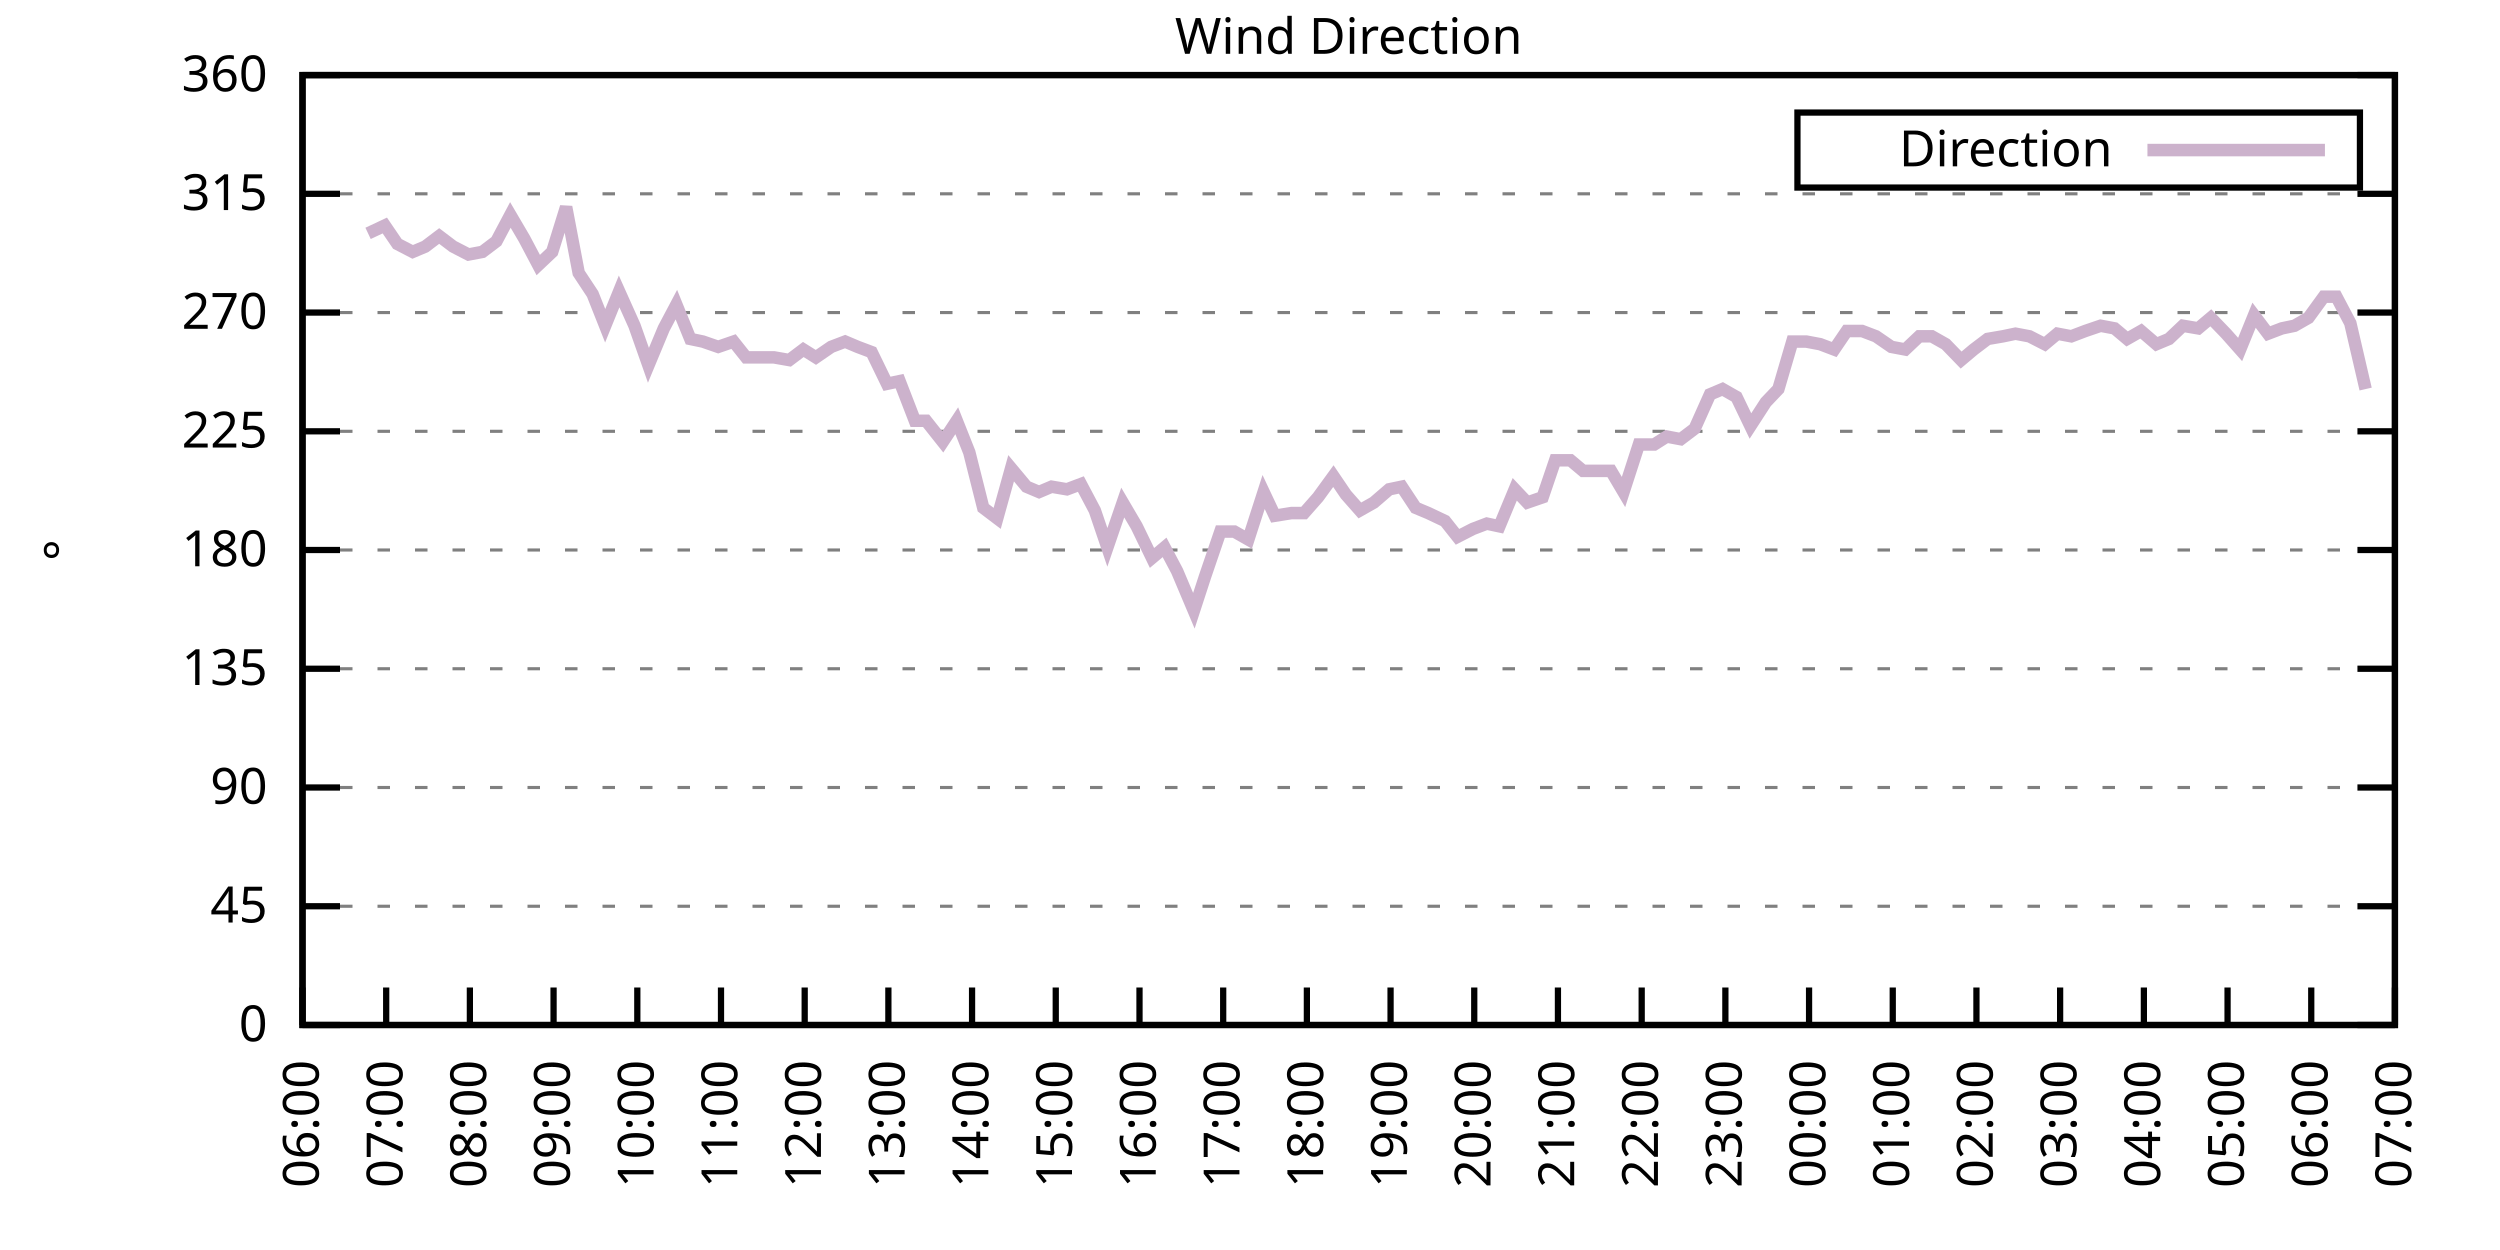
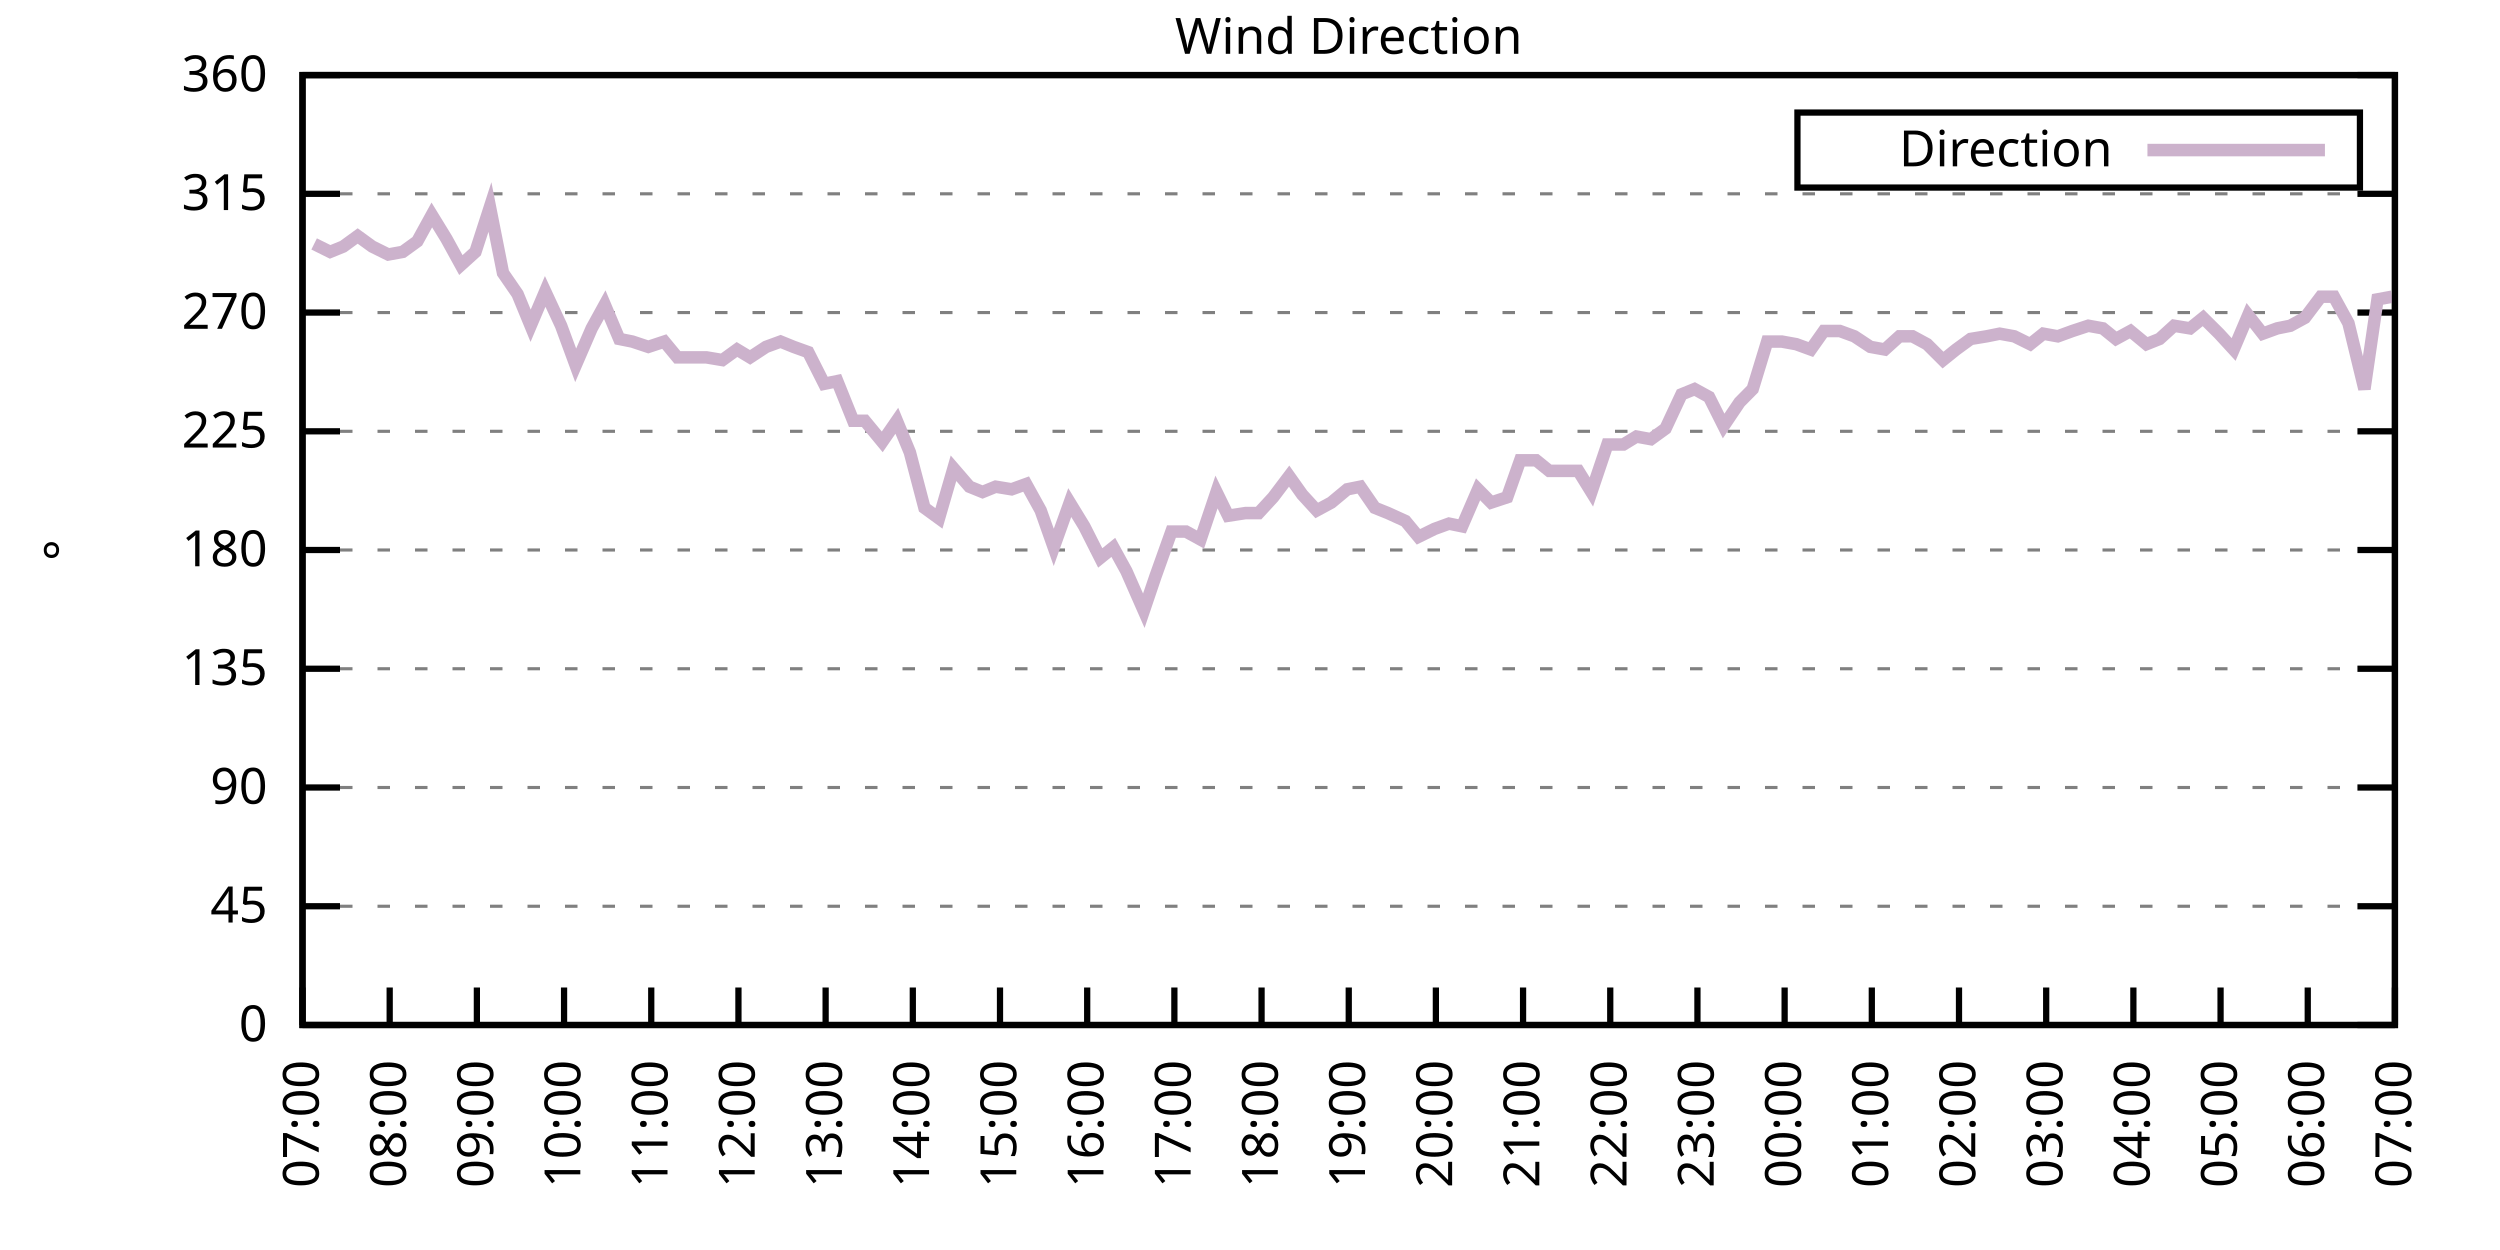
<svg xmlns="http://www.w3.org/2000/svg" xmlns:xlink="http://www.w3.org/1999/xlink" width="400" height="200" viewBox="0 0 400 200">
  <g id="gnuplot_canvas">
    <rect x="0" y="0" width="400" height="200" fill="none" />
    <defs>
      <circle id="gpDot" r="0.5" stroke-width="0.5" stroke="currentColor" />
      <path id="gpPt0" stroke-width="0.333" stroke="currentColor" d="M-1,0 h2 M0,-1 v2" />
      <path id="gpPt1" stroke-width="0.333" stroke="currentColor" d="M-1,-1 L1,1 M1,-1 L-1,1" />
      <path id="gpPt2" stroke-width="0.333" stroke="currentColor" d="M-1,0 L1,0 M0,-1 L0,1 M-1,-1 L1,1 M-1,1 L1,-1" />
      <rect id="gpPt3" stroke-width="0.333" stroke="currentColor" x="-1" y="-1" width="2" height="2" />
      <rect id="gpPt4" stroke-width="0.333" stroke="currentColor" fill="currentColor" x="-1" y="-1" width="2" height="2" />
      <circle id="gpPt5" stroke-width="0.333" stroke="currentColor" cx="0" cy="0" r="1" />
      <use xlink:href="#gpPt5" id="gpPt6" fill="currentColor" stroke="none" />
      <path id="gpPt7" stroke-width="0.333" stroke="currentColor" d="M0,-1.33 L-1.33,0.67 L1.33,0.67 z" />
      <use xlink:href="#gpPt7" id="gpPt8" fill="currentColor" stroke="none" />
      <use xlink:href="#gpPt7" id="gpPt9" stroke="currentColor" transform="rotate(180)" />
      <use xlink:href="#gpPt9" id="gpPt10" fill="currentColor" stroke="none" />
      <use xlink:href="#gpPt3" id="gpPt11" stroke="currentColor" transform="rotate(45)" />
      <use xlink:href="#gpPt11" id="gpPt12" fill="currentColor" stroke="none" />
      <path id="gpPt13" stroke-width="0.333" stroke="currentColor" d="M0,1.330 L1.265,0.411 L0.782,-1.067 L-0.782,-1.076 L-1.265,0.411 z" />
      <use xlink:href="#gpPt13" id="gpPt14" fill="currentColor" stroke="none" />
      <filter id="textbox" filterUnits="objectBoundingBox" x="0" y="0" height="1" width="1">
        <feFlood flood-color="white" flood-opacity="1" result="bgnd" />
        <feComposite in="SourceGraphic" in2="bgnd" operator="atop" />
      </filter>
      <filter id="greybox" filterUnits="objectBoundingBox" x="0" y="0" height="1" width="1">
        <feFlood flood-color="lightgrey" flood-opacity="1" result="grey" />
        <feComposite in="SourceGraphic" in2="grey" operator="atop" />
      </filter>
    </defs>
    <g fill="none" color="white" stroke="currentColor" stroke-width="1.00" stroke-linecap="butt" stroke-linejoin="miter">
</g>
    <g fill="none" color="black" stroke="currentColor" stroke-width="1.00" stroke-linecap="butt" stroke-linejoin="miter">
      <g stroke="none" shape-rendering="crispEdges">
        <polygon fill="rgb(255, 255, 255)" points="48.40,164.00 383.18,164.00 383.18,12.02 48.40,12.02 " />
      </g>
    </g>
    <g fill="none" color="black" stroke="currentColor" stroke-width="1.00" stroke-linecap="butt" stroke-linejoin="miter">
</g>
    <g fill="none" color="black" stroke="black" stroke-width="0.50" stroke-linecap="butt" stroke-linejoin="miter">
</g>
    <g fill="none" color="gray" stroke="currentColor" stroke-width="0.50" stroke-linecap="butt" stroke-linejoin="miter">
      <path stroke="gray" stroke-dasharray="2,4" class="gridline" d="M48.40,164.00 L383.19,164.00  " />
    </g>
    <g fill="none" color="gray" stroke="gray" stroke-width="1.00" stroke-linecap="butt" stroke-linejoin="miter">
</g>
    <g fill="none" color="black" stroke="currentColor" stroke-width="1.00" stroke-linecap="butt" stroke-linejoin="miter">
      <path stroke="black" d="M48.40,164.00 L54.40,164.00 M383.19,164.00 L377.19,164.00  " />
      <g transform="translate(42.80,166.60)" stroke="none" fill="black" font-family="Sans" font-size="8.00" text-anchor="end">
        <text>
          <tspan font-family="Sans"> 0</tspan>
        </text>
      </g>
    </g>
    <g fill="none" color="black" stroke="currentColor" stroke-width="1.00" stroke-linecap="butt" stroke-linejoin="miter">
</g>
    <g fill="none" color="black" stroke="black" stroke-width="0.50" stroke-linecap="butt" stroke-linejoin="miter">
</g>
    <g fill="none" color="gray" stroke="currentColor" stroke-width="0.50" stroke-linecap="butt" stroke-linejoin="miter">
      <path stroke="gray" stroke-dasharray="2,4" class="gridline" d="M48.40,145.00 L383.19,145.00  " />
    </g>
    <g fill="none" color="gray" stroke="gray" stroke-width="1.00" stroke-linecap="butt" stroke-linejoin="miter">
</g>
    <g fill="none" color="black" stroke="currentColor" stroke-width="1.00" stroke-linecap="butt" stroke-linejoin="miter">
      <path stroke="black" d="M48.40,145.00 L54.40,145.00 M383.19,145.00 L377.19,145.00  " />
      <g transform="translate(42.80,147.60)" stroke="none" fill="black" font-family="Sans" font-size="8.00" text-anchor="end">
        <text>
          <tspan font-family="Sans"> 45</tspan>
        </text>
      </g>
    </g>
    <g fill="none" color="black" stroke="currentColor" stroke-width="1.00" stroke-linecap="butt" stroke-linejoin="miter">
</g>
    <g fill="none" color="black" stroke="black" stroke-width="0.50" stroke-linecap="butt" stroke-linejoin="miter">
</g>
    <g fill="none" color="gray" stroke="currentColor" stroke-width="0.50" stroke-linecap="butt" stroke-linejoin="miter">
      <path stroke="gray" stroke-dasharray="2,4" class="gridline" d="M48.40,126.00 L383.19,126.00  " />
    </g>
    <g fill="none" color="gray" stroke="gray" stroke-width="1.00" stroke-linecap="butt" stroke-linejoin="miter">
</g>
    <g fill="none" color="black" stroke="currentColor" stroke-width="1.00" stroke-linecap="butt" stroke-linejoin="miter">
      <path stroke="black" d="M48.40,126.00 L54.40,126.00 M383.19,126.00 L377.19,126.00  " />
      <g transform="translate(42.80,128.60)" stroke="none" fill="black" font-family="Sans" font-size="8.00" text-anchor="end">
        <text>
          <tspan font-family="Sans"> 90</tspan>
        </text>
      </g>
    </g>
    <g fill="none" color="black" stroke="currentColor" stroke-width="1.00" stroke-linecap="butt" stroke-linejoin="miter">
</g>
    <g fill="none" color="black" stroke="black" stroke-width="0.50" stroke-linecap="butt" stroke-linejoin="miter">
</g>
    <g fill="none" color="gray" stroke="currentColor" stroke-width="0.50" stroke-linecap="butt" stroke-linejoin="miter">
      <path stroke="gray" stroke-dasharray="2,4" class="gridline" d="M48.40,107.00 L383.19,107.00  " />
    </g>
    <g fill="none" color="gray" stroke="gray" stroke-width="1.00" stroke-linecap="butt" stroke-linejoin="miter">
</g>
    <g fill="none" color="black" stroke="currentColor" stroke-width="1.00" stroke-linecap="butt" stroke-linejoin="miter">
      <path stroke="black" d="M48.40,107.00 L54.40,107.00 M383.19,107.00 L377.19,107.00  " />
      <g transform="translate(42.80,109.60)" stroke="none" fill="black" font-family="Sans" font-size="8.00" text-anchor="end">
        <text>
          <tspan font-family="Sans"> 135</tspan>
        </text>
      </g>
    </g>
    <g fill="none" color="black" stroke="currentColor" stroke-width="1.00" stroke-linecap="butt" stroke-linejoin="miter">
</g>
    <g fill="none" color="black" stroke="black" stroke-width="0.50" stroke-linecap="butt" stroke-linejoin="miter">
</g>
    <g fill="none" color="gray" stroke="currentColor" stroke-width="0.50" stroke-linecap="butt" stroke-linejoin="miter">
      <path stroke="gray" stroke-dasharray="2,4" class="gridline" d="M48.40,88.00 L383.19,88.00  " />
    </g>
    <g fill="none" color="gray" stroke="gray" stroke-width="1.00" stroke-linecap="butt" stroke-linejoin="miter">
</g>
    <g fill="none" color="black" stroke="currentColor" stroke-width="1.00" stroke-linecap="butt" stroke-linejoin="miter">
      <path stroke="black" d="M48.40,88.00 L54.40,88.00 M383.19,88.00 L377.19,88.00  " />
      <g transform="translate(42.80,90.60)" stroke="none" fill="black" font-family="Sans" font-size="8.00" text-anchor="end">
        <text>
          <tspan font-family="Sans"> 180</tspan>
        </text>
      </g>
    </g>
    <g fill="none" color="black" stroke="currentColor" stroke-width="1.00" stroke-linecap="butt" stroke-linejoin="miter">
</g>
    <g fill="none" color="black" stroke="black" stroke-width="0.50" stroke-linecap="butt" stroke-linejoin="miter">
</g>
    <g fill="none" color="gray" stroke="currentColor" stroke-width="0.50" stroke-linecap="butt" stroke-linejoin="miter">
      <path stroke="gray" stroke-dasharray="2,4" class="gridline" d="M48.40,69.01 L383.19,69.01  " />
    </g>
    <g fill="none" color="gray" stroke="gray" stroke-width="1.00" stroke-linecap="butt" stroke-linejoin="miter">
</g>
    <g fill="none" color="black" stroke="currentColor" stroke-width="1.00" stroke-linecap="butt" stroke-linejoin="miter">
      <path stroke="black" d="M48.40,69.01 L54.40,69.01 M383.19,69.01 L377.19,69.01  " />
      <g transform="translate(42.80,71.61)" stroke="none" fill="black" font-family="Sans" font-size="8.00" text-anchor="end">
        <text>
          <tspan font-family="Sans"> 225</tspan>
        </text>
      </g>
    </g>
    <g fill="none" color="black" stroke="currentColor" stroke-width="1.00" stroke-linecap="butt" stroke-linejoin="miter">
</g>
    <g fill="none" color="black" stroke="black" stroke-width="0.50" stroke-linecap="butt" stroke-linejoin="miter">
</g>
    <g fill="none" color="gray" stroke="currentColor" stroke-width="0.50" stroke-linecap="butt" stroke-linejoin="miter">
      <path stroke="gray" stroke-dasharray="2,4" class="gridline" d="M48.40,50.01 L383.19,50.01  " />
    </g>
    <g fill="none" color="gray" stroke="gray" stroke-width="1.00" stroke-linecap="butt" stroke-linejoin="miter">
</g>
    <g fill="none" color="black" stroke="currentColor" stroke-width="1.00" stroke-linecap="butt" stroke-linejoin="miter">
      <path stroke="black" d="M48.40,50.01 L54.40,50.01 M383.19,50.01 L377.19,50.01  " />
      <g transform="translate(42.80,52.61)" stroke="none" fill="black" font-family="Sans" font-size="8.00" text-anchor="end">
        <text>
          <tspan font-family="Sans"> 270</tspan>
        </text>
      </g>
    </g>
    <g fill="none" color="black" stroke="currentColor" stroke-width="1.00" stroke-linecap="butt" stroke-linejoin="miter">
</g>
    <g fill="none" color="black" stroke="black" stroke-width="0.50" stroke-linecap="butt" stroke-linejoin="miter">
</g>
    <g fill="none" color="gray" stroke="currentColor" stroke-width="0.50" stroke-linecap="butt" stroke-linejoin="miter">
      <path stroke="gray" stroke-dasharray="2,4" class="gridline" d="M48.40,31.01 L383.19,31.01  " />
    </g>
    <g fill="none" color="gray" stroke="gray" stroke-width="1.00" stroke-linecap="butt" stroke-linejoin="miter">
</g>
    <g fill="none" color="black" stroke="currentColor" stroke-width="1.00" stroke-linecap="butt" stroke-linejoin="miter">
      <path stroke="black" d="M48.40,31.01 L54.40,31.01 M383.19,31.01 L377.19,31.01  " />
      <g transform="translate(42.80,33.61)" stroke="none" fill="black" font-family="Sans" font-size="8.00" text-anchor="end">
        <text>
          <tspan font-family="Sans"> 315</tspan>
        </text>
      </g>
    </g>
    <g fill="none" color="black" stroke="currentColor" stroke-width="1.00" stroke-linecap="butt" stroke-linejoin="miter">
</g>
    <g fill="none" color="black" stroke="black" stroke-width="0.50" stroke-linecap="butt" stroke-linejoin="miter">
</g>
    <g fill="none" color="gray" stroke="currentColor" stroke-width="0.50" stroke-linecap="butt" stroke-linejoin="miter">
      <path stroke="gray" stroke-dasharray="2,4" class="gridline" d="M48.40,12.01 L383.19,12.01  " />
    </g>
    <g fill="none" color="gray" stroke="gray" stroke-width="1.00" stroke-linecap="butt" stroke-linejoin="miter">
</g>
    <g fill="none" color="black" stroke="currentColor" stroke-width="1.00" stroke-linecap="butt" stroke-linejoin="miter">
      <path stroke="black" d="M48.40,12.01 L54.40,12.01 M383.19,12.01 L377.19,12.01  " />
      <g transform="translate(42.80,14.61)" stroke="none" fill="black" font-family="Sans" font-size="8.00" text-anchor="end">
        <text>
          <tspan font-family="Sans"> 360</tspan>
        </text>
      </g>
    </g>
    <g fill="none" color="black" stroke="currentColor" stroke-width="1.00" stroke-linecap="butt" stroke-linejoin="miter">
      <path stroke="black" d="M48.40,164.00 L48.40,158.00  " />
      <g transform="translate(51.00,169.60) rotate(270.00)" stroke="none" fill="black" font-family="Sans" font-size="8.00" text-anchor="end">
        <text>
-           <tspan font-family="Sans">06:00</tspan>
-         </text>
-       </g>
-     </g>
-     <g fill="none" color="black" stroke="currentColor" stroke-width="1.00" stroke-linecap="butt" stroke-linejoin="miter">
-       <path stroke="black" d="M61.79,164.00 L61.79,158.00  " />
-       <g transform="translate(64.39,169.60) rotate(270.00)" stroke="none" fill="black" font-family="Sans" font-size="8.00" text-anchor="end">
-         <text>
          <tspan font-family="Sans">07:00</tspan>
        </text>
      </g>
    </g>
    <g fill="none" color="black" stroke="currentColor" stroke-width="1.00" stroke-linecap="butt" stroke-linejoin="miter">
-       <path stroke="black" d="M75.18,164.00 L75.18,158.00  " />
-       <g transform="translate(77.78,169.60) rotate(270.00)" stroke="none" fill="black" font-family="Sans" font-size="8.00" text-anchor="end">
+       <path stroke="black" d="M62.35,164.00 L62.35,158.00  " />
+       <g transform="translate(64.95,169.60) rotate(270.00)" stroke="none" fill="black" font-family="Sans" font-size="8.00" text-anchor="end">
        <text>
          <tspan font-family="Sans">08:00</tspan>
        </text>
      </g>
    </g>
    <g fill="none" color="black" stroke="currentColor" stroke-width="1.00" stroke-linecap="butt" stroke-linejoin="miter">
-       <path stroke="black" d="M88.57,164.00 L88.57,158.00  " />
-       <g transform="translate(91.17,169.60) rotate(270.00)" stroke="none" fill="black" font-family="Sans" font-size="8.00" text-anchor="end">
+       <path stroke="black" d="M76.30,164.00 L76.30,158.00  " />
+       <g transform="translate(78.90,169.60) rotate(270.00)" stroke="none" fill="black" font-family="Sans" font-size="8.00" text-anchor="end">
        <text>
          <tspan font-family="Sans">09:00</tspan>
        </text>
      </g>
    </g>
    <g fill="none" color="black" stroke="currentColor" stroke-width="1.00" stroke-linecap="butt" stroke-linejoin="miter">
-       <path stroke="black" d="M101.97,164.00 L101.97,158.00  " />
-       <g transform="translate(104.57,169.60) rotate(270.00)" stroke="none" fill="black" font-family="Sans" font-size="8.00" text-anchor="end">
+       <path stroke="black" d="M90.25,164.00 L90.25,158.00  " />
+       <g transform="translate(92.85,169.60) rotate(270.00)" stroke="none" fill="black" font-family="Sans" font-size="8.00" text-anchor="end">
        <text>
          <tspan font-family="Sans">10:00</tspan>
        </text>
      </g>
    </g>
    <g fill="none" color="black" stroke="currentColor" stroke-width="1.00" stroke-linecap="butt" stroke-linejoin="miter">
-       <path stroke="black" d="M115.36,164.00 L115.36,158.00  " />
-       <g transform="translate(117.96,169.60) rotate(270.00)" stroke="none" fill="black" font-family="Sans" font-size="8.00" text-anchor="end">
+       <path stroke="black" d="M104.20,164.00 L104.20,158.00  " />
+       <g transform="translate(106.80,169.60) rotate(270.00)" stroke="none" fill="black" font-family="Sans" font-size="8.00" text-anchor="end">
        <text>
          <tspan font-family="Sans">11:00</tspan>
        </text>
      </g>
    </g>
    <g fill="none" color="black" stroke="currentColor" stroke-width="1.00" stroke-linecap="butt" stroke-linejoin="miter">
-       <path stroke="black" d="M128.75,164.00 L128.75,158.00  " />
-       <g transform="translate(131.35,169.60) rotate(270.00)" stroke="none" fill="black" font-family="Sans" font-size="8.00" text-anchor="end">
+       <path stroke="black" d="M118.15,164.00 L118.15,158.00  " />
+       <g transform="translate(120.75,169.60) rotate(270.00)" stroke="none" fill="black" font-family="Sans" font-size="8.00" text-anchor="end">
        <text>
          <tspan font-family="Sans">12:00</tspan>
        </text>
      </g>
    </g>
    <g fill="none" color="black" stroke="currentColor" stroke-width="1.00" stroke-linecap="butt" stroke-linejoin="miter">
-       <path stroke="black" d="M142.14,164.00 L142.14,158.00  " />
-       <g transform="translate(144.74,169.60) rotate(270.00)" stroke="none" fill="black" font-family="Sans" font-size="8.00" text-anchor="end">
+       <path stroke="black" d="M132.10,164.00 L132.10,158.00  " />
+       <g transform="translate(134.70,169.60) rotate(270.00)" stroke="none" fill="black" font-family="Sans" font-size="8.00" text-anchor="end">
        <text>
          <tspan font-family="Sans">13:00</tspan>
        </text>
      </g>
    </g>
    <g fill="none" color="black" stroke="currentColor" stroke-width="1.00" stroke-linecap="butt" stroke-linejoin="miter">
-       <path stroke="black" d="M155.53,164.00 L155.53,158.00  " />
-       <g transform="translate(158.13,169.60) rotate(270.00)" stroke="none" fill="black" font-family="Sans" font-size="8.00" text-anchor="end">
+       <path stroke="black" d="M146.05,164.00 L146.05,158.00  " />
+       <g transform="translate(148.65,169.60) rotate(270.00)" stroke="none" fill="black" font-family="Sans" font-size="8.00" text-anchor="end">
        <text>
          <tspan font-family="Sans">14:00</tspan>
        </text>
      </g>
    </g>
    <g fill="none" color="black" stroke="currentColor" stroke-width="1.00" stroke-linecap="butt" stroke-linejoin="miter">
-       <path stroke="black" d="M168.92,164.00 L168.92,158.00  " />
-       <g transform="translate(171.52,169.60) rotate(270.00)" stroke="none" fill="black" font-family="Sans" font-size="8.00" text-anchor="end">
+       <path stroke="black" d="M160.00,164.00 L160.00,158.00  " />
+       <g transform="translate(162.60,169.60) rotate(270.00)" stroke="none" fill="black" font-family="Sans" font-size="8.00" text-anchor="end">
        <text>
          <tspan font-family="Sans">15:00</tspan>
        </text>
      </g>
    </g>
    <g fill="none" color="black" stroke="currentColor" stroke-width="1.00" stroke-linecap="butt" stroke-linejoin="miter">
-       <path stroke="black" d="M182.32,164.00 L182.32,158.00  " />
-       <g transform="translate(184.92,169.60) rotate(270.00)" stroke="none" fill="black" font-family="Sans" font-size="8.00" text-anchor="end">
+       <path stroke="black" d="M173.95,164.00 L173.95,158.00  " />
+       <g transform="translate(176.55,169.60) rotate(270.00)" stroke="none" fill="black" font-family="Sans" font-size="8.00" text-anchor="end">
        <text>
          <tspan font-family="Sans">16:00</tspan>
        </text>
      </g>
    </g>
    <g fill="none" color="black" stroke="currentColor" stroke-width="1.00" stroke-linecap="butt" stroke-linejoin="miter">
-       <path stroke="black" d="M195.71,164.00 L195.71,158.00  " />
-       <g transform="translate(198.31,169.60) rotate(270.00)" stroke="none" fill="black" font-family="Sans" font-size="8.00" text-anchor="end">
+       <path stroke="black" d="M187.90,164.00 L187.90,158.00  " />
+       <g transform="translate(190.50,169.60) rotate(270.00)" stroke="none" fill="black" font-family="Sans" font-size="8.00" text-anchor="end">
        <text>
          <tspan font-family="Sans">17:00</tspan>
        </text>
      </g>
    </g>
    <g fill="none" color="black" stroke="currentColor" stroke-width="1.00" stroke-linecap="butt" stroke-linejoin="miter">
-       <path stroke="black" d="M209.10,164.00 L209.10,158.00  " />
-       <g transform="translate(211.70,169.60) rotate(270.00)" stroke="none" fill="black" font-family="Sans" font-size="8.00" text-anchor="end">
+       <path stroke="black" d="M201.85,164.00 L201.85,158.00  " />
+       <g transform="translate(204.45,169.60) rotate(270.00)" stroke="none" fill="black" font-family="Sans" font-size="8.00" text-anchor="end">
        <text>
          <tspan font-family="Sans">18:00</tspan>
        </text>
      </g>
    </g>
    <g fill="none" color="black" stroke="currentColor" stroke-width="1.00" stroke-linecap="butt" stroke-linejoin="miter">
-       <path stroke="black" d="M222.49,164.00 L222.49,158.00  " />
-       <g transform="translate(225.09,169.60) rotate(270.00)" stroke="none" fill="black" font-family="Sans" font-size="8.00" text-anchor="end">
+       <path stroke="black" d="M215.80,164.00 L215.80,158.00  " />
+       <g transform="translate(218.40,169.60) rotate(270.00)" stroke="none" fill="black" font-family="Sans" font-size="8.00" text-anchor="end">
        <text>
          <tspan font-family="Sans">19:00</tspan>
        </text>
      </g>
    </g>
    <g fill="none" color="black" stroke="currentColor" stroke-width="1.00" stroke-linecap="butt" stroke-linejoin="miter">
-       <path stroke="black" d="M235.88,164.00 L235.88,158.00  " />
-       <g transform="translate(238.48,169.60) rotate(270.00)" stroke="none" fill="black" font-family="Sans" font-size="8.00" text-anchor="end">
+       <path stroke="black" d="M229.74,164.00 L229.74,158.00  " />
+       <g transform="translate(232.34,169.60) rotate(270.00)" stroke="none" fill="black" font-family="Sans" font-size="8.00" text-anchor="end">
        <text>
          <tspan font-family="Sans">20:00</tspan>
        </text>
      </g>
    </g>
    <g fill="none" color="black" stroke="currentColor" stroke-width="1.00" stroke-linecap="butt" stroke-linejoin="miter">
-       <path stroke="black" d="M249.27,164.00 L249.27,158.00  " />
-       <g transform="translate(251.87,169.60) rotate(270.00)" stroke="none" fill="black" font-family="Sans" font-size="8.00" text-anchor="end">
+       <path stroke="black" d="M243.69,164.00 L243.69,158.00  " />
+       <g transform="translate(246.29,169.60) rotate(270.00)" stroke="none" fill="black" font-family="Sans" font-size="8.00" text-anchor="end">
        <text>
          <tspan font-family="Sans">21:00</tspan>
        </text>
      </g>
    </g>
    <g fill="none" color="black" stroke="currentColor" stroke-width="1.00" stroke-linecap="butt" stroke-linejoin="miter">
-       <path stroke="black" d="M262.67,164.00 L262.67,158.00  " />
-       <g transform="translate(265.27,169.60) rotate(270.00)" stroke="none" fill="black" font-family="Sans" font-size="8.00" text-anchor="end">
+       <path stroke="black" d="M257.64,164.00 L257.64,158.00  " />
+       <g transform="translate(260.24,169.60) rotate(270.00)" stroke="none" fill="black" font-family="Sans" font-size="8.00" text-anchor="end">
        <text>
          <tspan font-family="Sans">22:00</tspan>
        </text>
      </g>
    </g>
    <g fill="none" color="black" stroke="currentColor" stroke-width="1.00" stroke-linecap="butt" stroke-linejoin="miter">
-       <path stroke="black" d="M276.06,164.00 L276.06,158.00  " />
-       <g transform="translate(278.66,169.60) rotate(270.00)" stroke="none" fill="black" font-family="Sans" font-size="8.00" text-anchor="end">
+       <path stroke="black" d="M271.59,164.00 L271.59,158.00  " />
+       <g transform="translate(274.19,169.60) rotate(270.00)" stroke="none" fill="black" font-family="Sans" font-size="8.00" text-anchor="end">
        <text>
          <tspan font-family="Sans">23:00</tspan>
        </text>
      </g>
    </g>
    <g fill="none" color="black" stroke="currentColor" stroke-width="1.00" stroke-linecap="butt" stroke-linejoin="miter">
-       <path stroke="black" d="M289.45,164.00 L289.45,158.00  " />
-       <g transform="translate(292.05,169.60) rotate(270.00)" stroke="none" fill="black" font-family="Sans" font-size="8.00" text-anchor="end">
+       <path stroke="black" d="M285.54,164.00 L285.54,158.00  " />
+       <g transform="translate(288.14,169.60) rotate(270.00)" stroke="none" fill="black" font-family="Sans" font-size="8.00" text-anchor="end">
        <text>
          <tspan font-family="Sans">00:00</tspan>
        </text>
      </g>
    </g>
    <g fill="none" color="black" stroke="currentColor" stroke-width="1.00" stroke-linecap="butt" stroke-linejoin="miter">
-       <path stroke="black" d="M302.84,164.00 L302.84,158.00  " />
-       <g transform="translate(305.44,169.60) rotate(270.00)" stroke="none" fill="black" font-family="Sans" font-size="8.00" text-anchor="end">
+       <path stroke="black" d="M299.49,164.00 L299.49,158.00  " />
+       <g transform="translate(302.09,169.60) rotate(270.00)" stroke="none" fill="black" font-family="Sans" font-size="8.00" text-anchor="end">
        <text>
          <tspan font-family="Sans">01:00</tspan>
        </text>
      </g>
    </g>
    <g fill="none" color="black" stroke="currentColor" stroke-width="1.00" stroke-linecap="butt" stroke-linejoin="miter">
-       <path stroke="black" d="M316.23,164.00 L316.23,158.00  " />
-       <g transform="translate(318.83,169.60) rotate(270.00)" stroke="none" fill="black" font-family="Sans" font-size="8.00" text-anchor="end">
+       <path stroke="black" d="M313.44,164.00 L313.44,158.00  " />
+       <g transform="translate(316.04,169.60) rotate(270.00)" stroke="none" fill="black" font-family="Sans" font-size="8.00" text-anchor="end">
        <text>
          <tspan font-family="Sans">02:00</tspan>
        </text>
      </g>
    </g>
    <g fill="none" color="black" stroke="currentColor" stroke-width="1.00" stroke-linecap="butt" stroke-linejoin="miter">
-       <path stroke="black" d="M329.62,164.00 L329.62,158.00  " />
-       <g transform="translate(332.22,169.60) rotate(270.00)" stroke="none" fill="black" font-family="Sans" font-size="8.00" text-anchor="end">
+       <path stroke="black" d="M327.39,164.00 L327.39,158.00  " />
+       <g transform="translate(329.99,169.60) rotate(270.00)" stroke="none" fill="black" font-family="Sans" font-size="8.00" text-anchor="end">
        <text>
          <tspan font-family="Sans">03:00</tspan>
        </text>
      </g>
    </g>
    <g fill="none" color="black" stroke="currentColor" stroke-width="1.00" stroke-linecap="butt" stroke-linejoin="miter">
-       <path stroke="black" d="M343.02,164.00 L343.02,158.00  " />
-       <g transform="translate(345.62,169.60) rotate(270.00)" stroke="none" fill="black" font-family="Sans" font-size="8.00" text-anchor="end">
+       <path stroke="black" d="M341.34,164.00 L341.34,158.00  " />
+       <g transform="translate(343.94,169.60) rotate(270.00)" stroke="none" fill="black" font-family="Sans" font-size="8.00" text-anchor="end">
        <text>
          <tspan font-family="Sans">04:00</tspan>
        </text>
      </g>
    </g>
    <g fill="none" color="black" stroke="currentColor" stroke-width="1.00" stroke-linecap="butt" stroke-linejoin="miter">
-       <path stroke="black" d="M356.41,164.00 L356.41,158.00  " />
-       <g transform="translate(359.01,169.60) rotate(270.00)" stroke="none" fill="black" font-family="Sans" font-size="8.00" text-anchor="end">
+       <path stroke="black" d="M355.29,164.00 L355.29,158.00  " />
+       <g transform="translate(357.89,169.60) rotate(270.00)" stroke="none" fill="black" font-family="Sans" font-size="8.00" text-anchor="end">
        <text>
          <tspan font-family="Sans">05:00</tspan>
        </text>
      </g>
    </g>
    <g fill="none" color="black" stroke="currentColor" stroke-width="1.00" stroke-linecap="butt" stroke-linejoin="miter">
-       <path stroke="black" d="M369.80,164.00 L369.80,158.00  " />
-       <g transform="translate(372.40,169.60) rotate(270.00)" stroke="none" fill="black" font-family="Sans" font-size="8.00" text-anchor="end">
+       <path stroke="black" d="M369.24,164.00 L369.24,158.00  " />
+       <g transform="translate(371.84,169.60) rotate(270.00)" stroke="none" fill="black" font-family="Sans" font-size="8.00" text-anchor="end">
        <text>
          <tspan font-family="Sans">06:00</tspan>
        </text>
      </g>
    </g>
    <g fill="none" color="black" stroke="currentColor" stroke-width="1.00" stroke-linecap="butt" stroke-linejoin="miter">
      <path stroke="black" d="M383.19,164.00 L383.19,158.00  " />
      <g transform="translate(385.79,169.60) rotate(270.00)" stroke="none" fill="black" font-family="Sans" font-size="8.00" text-anchor="end">
        <text>
          <tspan font-family="Sans">07:00</tspan>
        </text>
      </g>
    </g>
    <g fill="none" color="black" stroke="currentColor" stroke-width="1.00" stroke-linecap="butt" stroke-linejoin="miter">
</g>
    <g fill="none" color="black" stroke="currentColor" stroke-width="1.00" stroke-linecap="butt" stroke-linejoin="miter">
      <path stroke="black" d="M48.40,12.01 L48.40,164.00 L383.19,164.00 L383.19,12.01 L48.40,12.01 Z  " />
    </g>
    <g fill="none" color="black" stroke="currentColor" stroke-width="1.00" stroke-linecap="butt" stroke-linejoin="miter">
</g>
    <g fill="none" color="black" stroke="currentColor" stroke-width="1.00" stroke-linecap="butt" stroke-linejoin="miter">
      <path stroke="black" d="M287.59,30.01 L287.59,18.01 L377.59,18.01 L377.59,30.01 L287.59,30.01 Z  " />
    </g>
    <g id="Wind_direction_plot_1">
      <g fill="none" color="white" stroke="black" stroke-width="2.00" stroke-linecap="butt" stroke-linejoin="miter">
</g>
      <g fill="none" color="black" stroke="currentColor" stroke-width="2.00" stroke-linecap="butt" stroke-linejoin="miter">
        <g transform="translate(337.99,26.61)" stroke="none" fill="black" font-family="Sans" font-size="8.00" text-anchor="end">
          <text>
            <tspan font-family="Sans">Direction</tspan>
          </text>
        </g>
      </g>
      <g fill="none" color="black" stroke="currentColor" stroke-width="2.00" stroke-linecap="butt" stroke-linejoin="miter">
-         <path stroke="rgb(204, 178, 204)" d="M343.59,24.01 L371.99,24.01 M58.89,37.34 L61.57,36.08 L63.58,39.03 L66.03,40.30 L68.04,39.45 L70.27,37.76   L72.50,39.45 L74.96,40.72 L77.19,40.30 L79.42,38.61 L81.66,34.39 L83.89,38.19 L86.12,42.41 L88.35,40.30   L90.58,33.12 L92.59,43.67 L94.82,47.05 L96.83,52.12 L99.06,46.63 L101.52,52.12 L103.75,58.45 L106.21,52.54   L108.22,48.74 L110.45,54.23 L112.46,54.65 L114.91,55.50 L117.37,54.65 L119.38,57.18 L121.61,57.18 L123.84,57.18   L126.29,57.61 L128.53,55.92 L130.54,57.18 L132.99,55.50 L135.22,54.65 L137.23,55.50 L139.46,56.34 L141.92,61.41   L143.93,60.98 L146.38,67.32 L148.17,67.32 L150.85,70.70 L153.08,67.32 L155.09,72.38 L157.32,81.25 L159.55,82.94   L161.78,74.92 L164.24,77.87 L166.25,78.72 L168.25,77.87 L170.71,78.29 L172.94,77.45 L175.17,81.67 L177.18,87.58   L179.64,80.41 L181.87,84.21 L184.32,89.27 L186.33,87.58 L188.34,91.38 L191.02,97.72 L192.81,92.23 L195.26,85.05   L197.49,85.05 L199.73,86.32 L202.18,78.72 L203.97,82.52 L206.64,82.09 L208.65,82.09 L210.88,79.56 L213.34,76.18   L215.35,79.14 L217.58,81.67 L219.81,80.41 L222.27,78.29 L224.28,77.87 L226.51,81.25 L228.52,82.09 L231.20,83.36   L233.20,85.89 L235.66,84.63 L237.89,83.78 L239.90,84.21 L242.36,78.29 L244.36,80.41 L246.82,79.56 L248.83,73.65   L251.28,73.65 L253.29,75.34 L255.75,75.34 L257.76,75.34 L259.76,78.72 L262.22,71.12 L264.67,71.12 L266.68,69.85   L268.92,70.27 L271.15,68.58 L273.60,63.10 L275.61,62.25 L277.84,63.52 L280.07,68.16 L282.53,64.36 L284.54,62.25   L286.77,54.65 L289.00,54.65 L291.23,55.07 L293.47,55.92 L295.48,52.96 L297.93,52.96 L300.16,53.81 L302.62,55.50   L304.85,55.92 L307.08,53.81 L309.09,53.81 L311.32,55.07 L313.78,57.61 L315.79,55.92 L318.02,54.23 L320.47,53.81   L322.48,53.39 L324.71,53.81 L327.17,55.07 L329.18,53.39 L331.41,53.81 L333.64,52.96 L336.10,52.12 L338.33,52.54   L340.34,54.23 L342.57,52.96 L345.02,55.07 L347.03,54.23 L349.26,52.12 L351.72,52.54 L353.73,50.85 L356.18,53.39   L358.42,55.92 L360.65,50.43 L362.88,53.39 L365.11,52.54 L367.12,52.12 L369.35,50.85 L371.81,47.47 L373.82,47.47   L376.05,51.70 L378.50,62.25  " />
+         <path stroke="rgb(204, 178, 204)" d="M343.59,24.01 L371.99,24.01 M50.26,39.03 L52.82,40.30 L54.91,39.45 L57.23,37.76 L59.56,39.45 L62.12,40.72   L64.44,40.30 L66.77,38.61 L69.09,34.39 L71.42,38.19 L73.74,42.41 L76.07,40.30 L78.39,33.12 L80.48,43.67   L82.81,47.05 L84.90,52.12 L87.23,46.63 L89.78,52.12 L92.11,58.45 L94.67,52.54 L96.76,48.74 L99.08,54.23   L101.18,54.65 L103.73,55.50 L106.29,54.65 L108.38,57.18 L110.71,57.18 L113.03,57.18 L115.59,57.61 L117.92,55.92   L120.01,57.18 L122.57,55.50 L124.89,54.65 L126.98,55.50 L129.31,56.34 L131.87,61.41 L133.96,60.98 L136.51,67.32   L138.37,67.32 L141.16,70.70 L143.49,67.32 L145.58,72.38 L147.91,81.25 L150.23,82.94 L152.56,74.92 L155.11,77.87   L157.21,78.72 L159.30,77.87 L161.86,78.29 L164.18,77.45 L166.51,81.67 L168.60,87.58 L171.16,80.41 L173.48,84.21   L176.04,89.27 L178.13,87.58 L180.22,91.38 L183.01,97.72 L184.87,92.23 L187.43,85.05 L189.76,85.05 L192.08,86.32   L194.64,78.72 L196.50,82.52 L199.29,82.09 L201.38,82.09 L203.71,79.56 L206.26,76.18 L208.36,79.14 L210.68,81.67   L213.01,80.41 L215.56,78.29 L217.65,77.87 L219.98,81.25 L222.07,82.09 L224.86,83.36 L226.95,85.89 L229.51,84.63   L231.84,83.78 L233.93,84.21 L236.49,78.29 L238.58,80.41 L241.14,79.56 L243.23,73.65 L245.79,73.65 L247.88,75.34   L250.44,75.34 L252.53,75.34 L254.62,78.72 L257.18,71.12 L259.74,71.12 L261.83,69.85 L264.15,70.27 L266.48,68.58   L269.04,63.10 L271.13,62.25 L273.45,63.52 L275.78,68.16 L278.34,64.36 L280.43,62.25 L282.75,54.65 L285.08,54.65   L287.40,55.07 L289.73,55.92 L291.82,52.96 L294.38,52.96 L296.70,53.81 L299.26,55.50 L301.58,55.92 L303.91,53.81   L306.00,53.81 L308.33,55.07 L310.88,57.61 L312.98,55.92 L315.30,54.23 L317.86,53.81 L319.95,53.39 L322.28,53.81   L324.83,55.07 L326.93,53.39 L329.25,53.81 L331.58,52.96 L334.13,52.12 L336.46,52.54 L338.55,54.23 L340.88,52.96   L343.43,55.07 L345.53,54.23 L347.85,52.12 L350.41,52.54 L352.50,50.85 L355.06,53.39 L357.38,55.92 L359.71,50.43   L362.03,53.39 L364.36,52.54 L366.45,52.12 L368.78,50.85 L371.33,47.47 L373.43,47.47 L375.75,51.70 L378.31,62.25   L380.40,47.90 L382.73,47.47  " />
      </g>
    </g>
    <g fill="none" color="black" stroke="currentColor" stroke-width="2.00" stroke-linecap="butt" stroke-linejoin="miter">
</g>
    <g fill="none" color="black" stroke="black" stroke-width="1.00" stroke-linecap="butt" stroke-linejoin="miter">
</g>
    <g fill="none" color="black" stroke="currentColor" stroke-width="1.00" stroke-linecap="butt" stroke-linejoin="miter">
      <path stroke="black" d="M48.40,12.01 L48.40,164.00 L383.19,164.00 L383.19,12.01 L48.40,12.01 Z  " />
      <g transform="translate(12.80,88.01) rotate(270.00)" stroke="none" fill="black" font-family="Sans" font-size="8.00" text-anchor="middle">
        <text>
          <tspan font-family="Sans">°</tspan>
        </text>
      </g>
    </g>
    <g fill="none" color="black" stroke="currentColor" stroke-width="1.00" stroke-linecap="butt" stroke-linejoin="miter">
</g>
    <g fill="none" color="black" stroke="currentColor" stroke-width="1.00" stroke-linecap="butt" stroke-linejoin="miter">
      <g transform="translate(215.79,8.61)" stroke="none" fill="black" font-family="Sans" font-size="8.00" text-anchor="middle">
        <text>
          <tspan font-family="Sans">Wind Direction</tspan>
        </text>
      </g>
    </g>
    <g fill="none" color="black" stroke="currentColor" stroke-width="1.00" stroke-linecap="butt" stroke-linejoin="miter">
</g>
  </g>
</svg>
